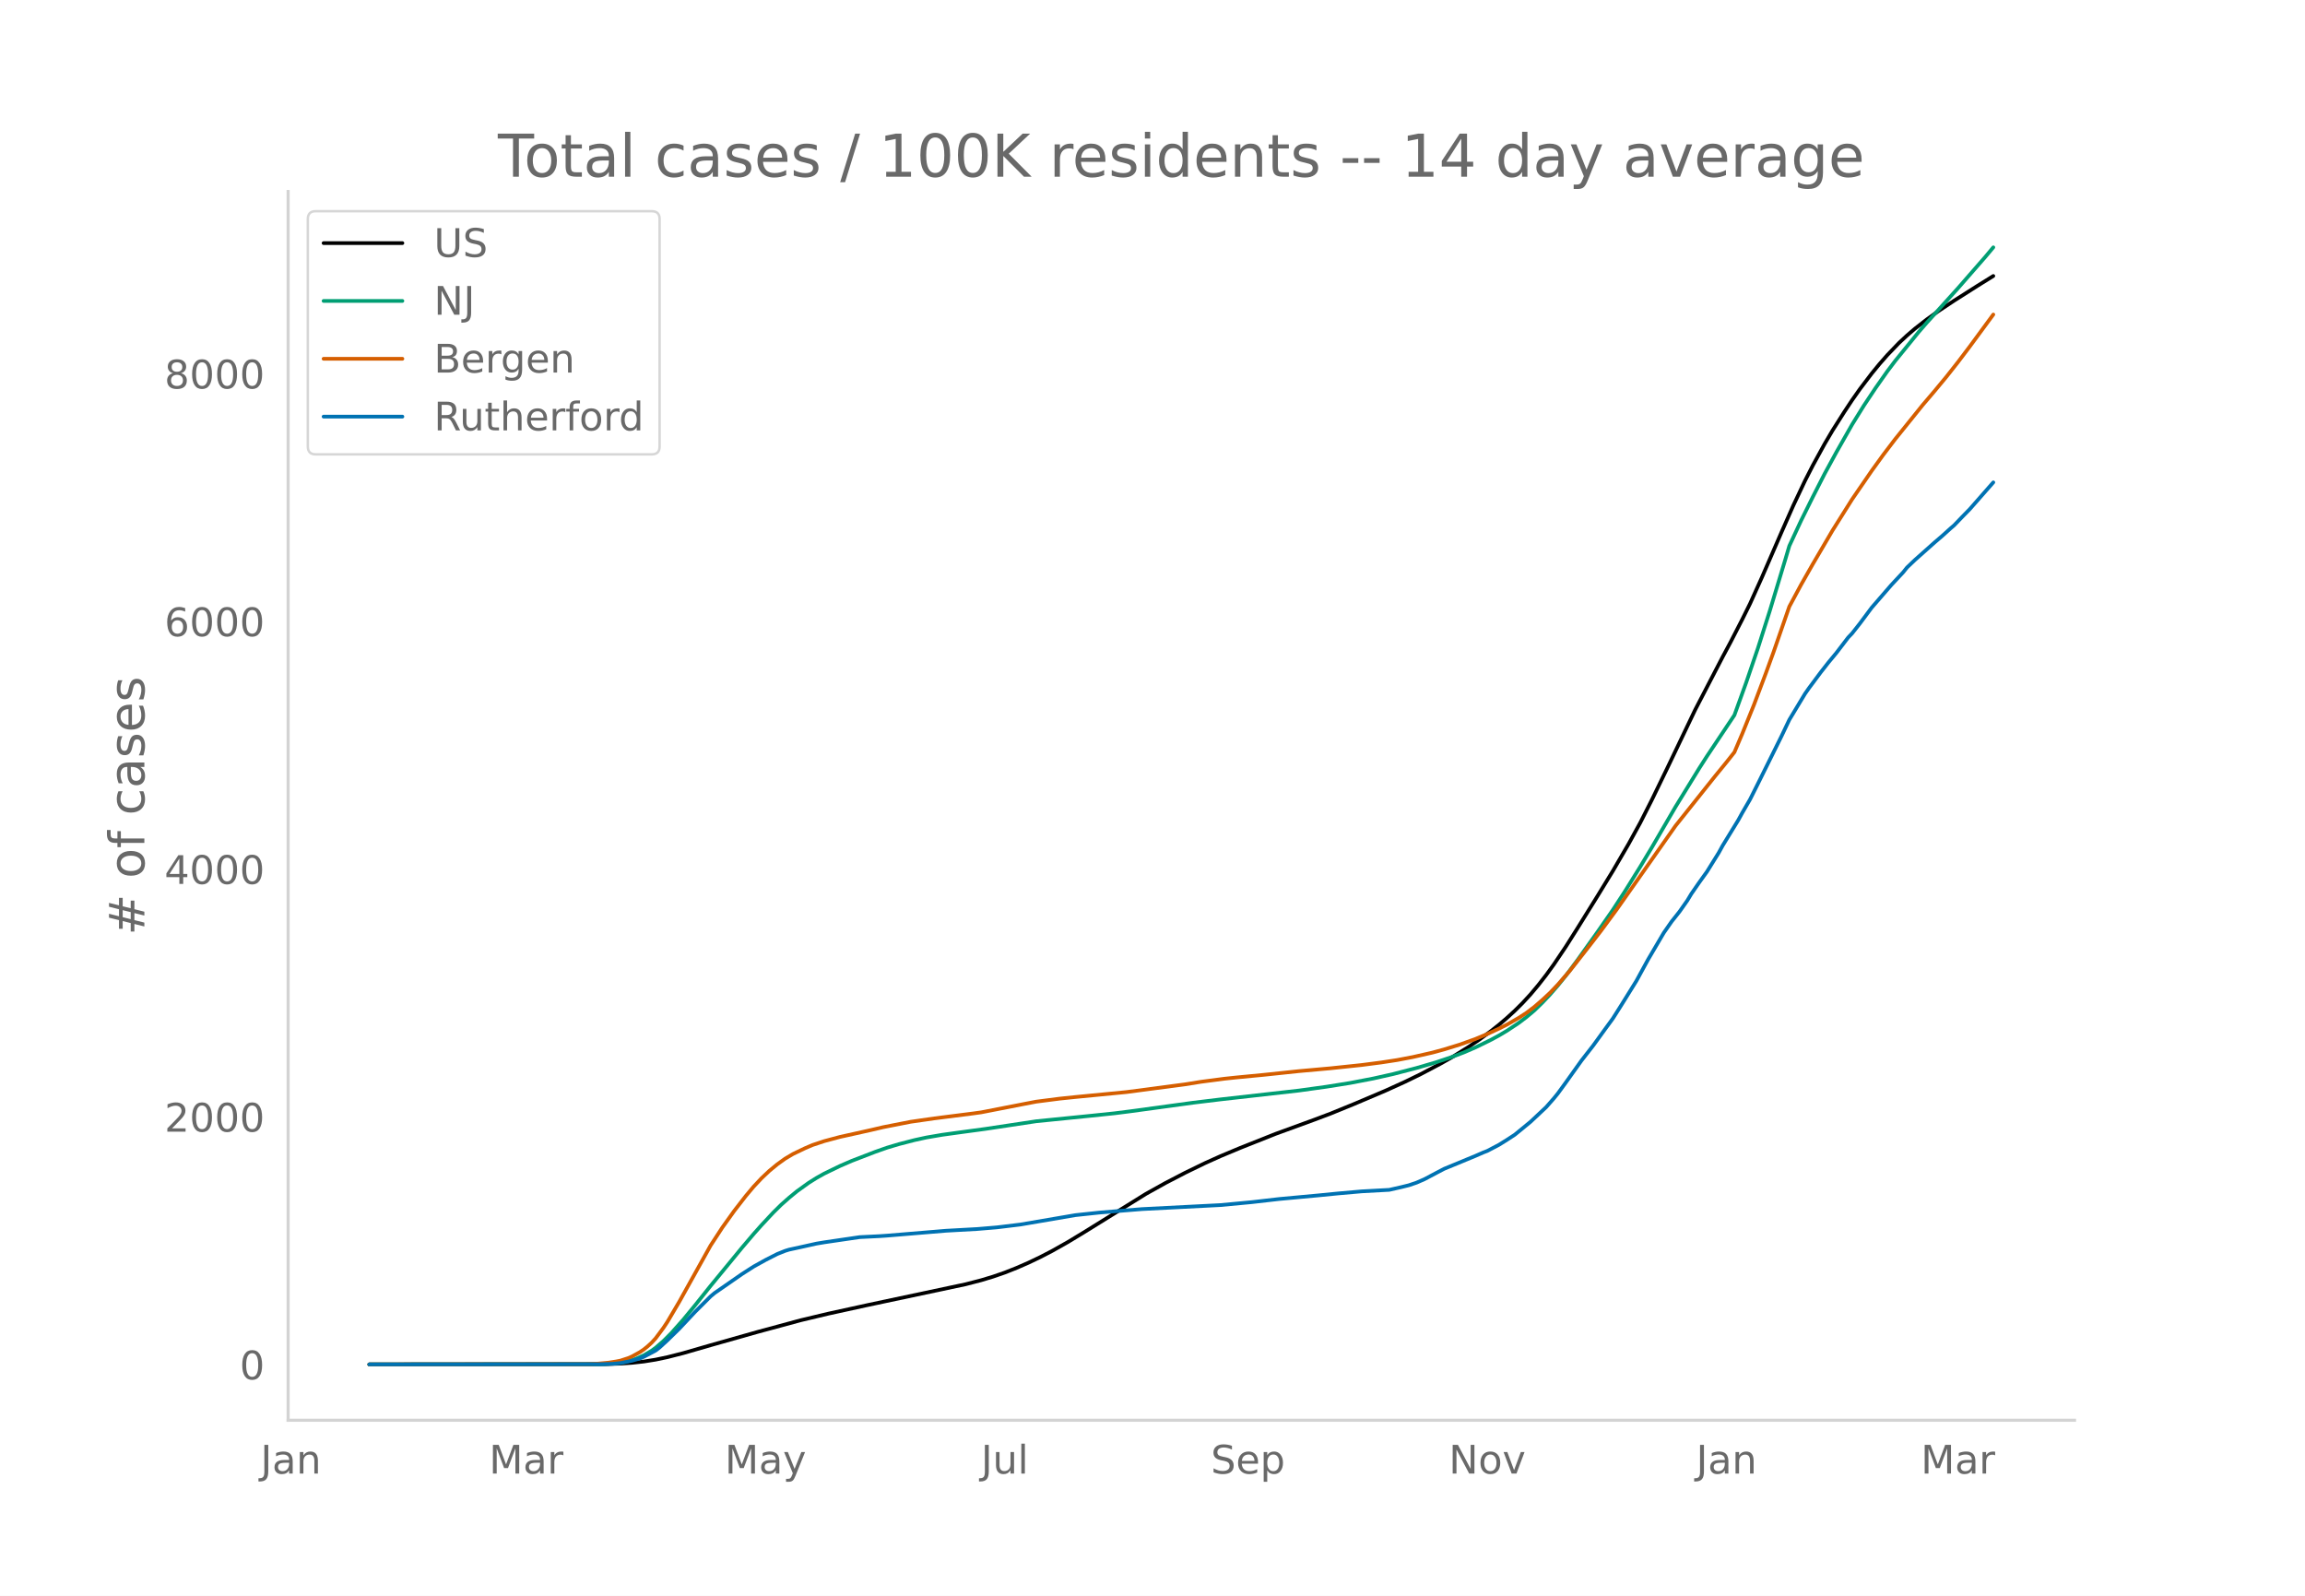
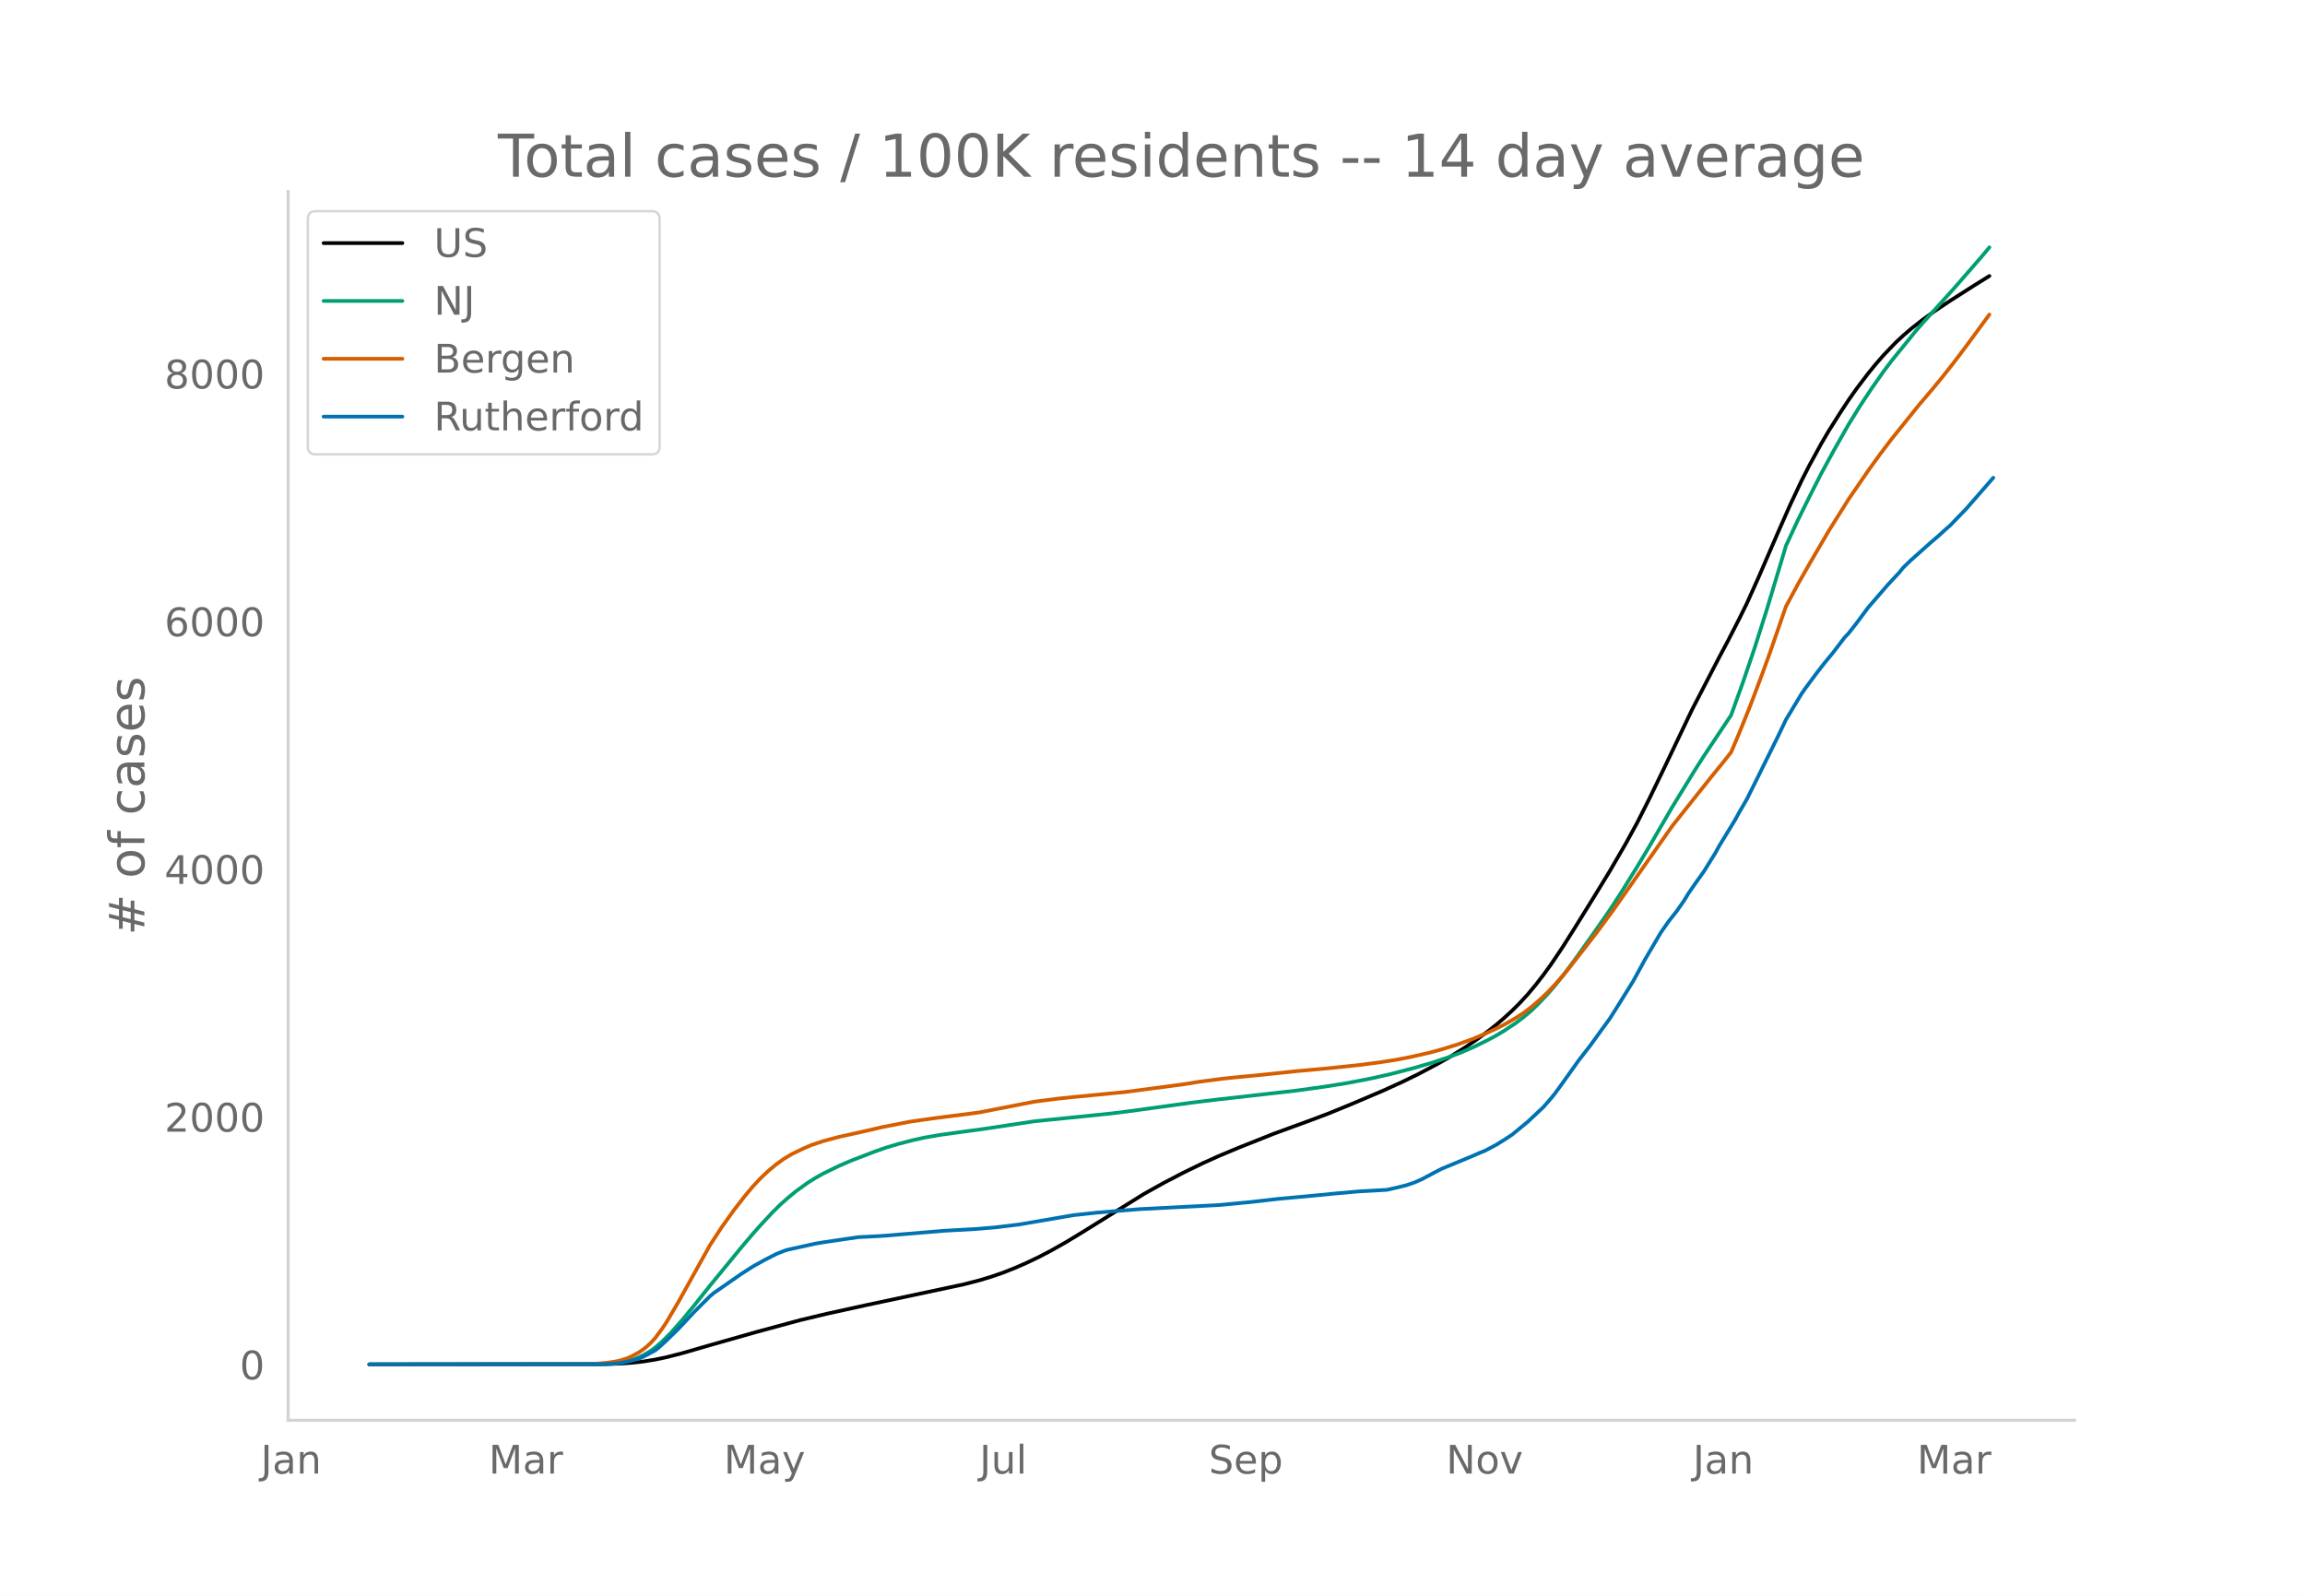
<svg xmlns="http://www.w3.org/2000/svg" xmlns:xlink="http://www.w3.org/1999/xlink" height="864" viewBox="0 0 936 648" width="1248">
  <defs>
    <style>*{stroke-linecap:butt;stroke-linejoin:round}</style>
  </defs>
  <g id="figure_1">
    <path d="M0 648h936V0H0z" style="fill:#fff" id="patch_1" />
    <g id="axes_1">
      <path d="M117 576.72h725.4V77.76H117z" style="fill:none" id="patch_2" />
-       <path clip-path="url(#pa786fa0648)" d="m149.973 554.04 95.573-.096 6.371-.214 4.779-.335 4.779-.526 4.778-.765 4.779-1.006 6.372-1.625 11.15-3.223 19.114-5.409 17.522-4.743 11.15-2.655 15.93-3.487 39.821-8.456 6.372-1.65 4.779-1.444 4.778-1.65 4.779-1.895 4.778-2.082 4.78-2.281 4.778-2.477 6.371-3.587 6.372-3.85 25.486-15.81 7.964-4.432 7.965-4.136 7.964-3.868 6.372-2.866 7.964-3.332 14.336-5.696 15.93-5.816 6.37-2.402 9.558-3.898 12.743-5.409 7.964-3.616 6.372-3.101 7.964-4.2 4.78-2.7 6.37-3.95 4.78-3.229 4.778-3.512 3.186-2.52 3.185-2.722 3.186-2.924 3.186-3.167 3.186-3.451 3.186-3.792 3.185-4.087 3.186-4.388 4.779-7.1 4.778-7.545 7.965-12.81 6.371-10.397 6.372-10.933 4.779-8.696 4.778-9.428 6.372-13.118 11.15-23.308 11.15-21.468 3.186-5.943 4.779-9.294 3.185-6.437 4.779-10.593 7.964-18.355 4.78-10.808 4.778-10.12 3.186-6.234 4.778-8.722 3.186-5.41 4.779-7.537 3.185-4.814 3.186-4.524 4.779-6.292 3.186-3.889 3.185-3.63 4.779-4.969 3.186-2.96 3.186-2.734 4.778-3.73 4.779-3.434 6.371-4.23 9.558-6.073 6.371-3.957h0" style="fill:none;stroke:#000;stroke-linecap:round;stroke-width:1.5" id="line2d_1" />
-       <path clip-path="url(#pa786fa0648)" d="m149.973 554.04 92.387-.078 4.779-.167 4.778-.44 3.186-.631 3.186-.985 3.186-1.411 3.185-1.888 1.593-1.173 3.186-2.766 3.186-3.195 4.779-5.377 4.778-5.802 6.372-7.977 7.964-9.675 4.779-5.822 4.778-5.615 3.186-3.583 4.779-5.115 3.186-3.142 3.185-2.818 3.186-2.622 4.779-3.443 3.186-1.996 3.185-1.784 6.372-3.085 4.779-2.068 9.557-3.677 4.779-1.679 4.778-1.426 6.372-1.651 4.778-1.042 6.372-1.09 7.964-1.1 9.558-1.29 20.707-3.12 22.3-2.241 9.558-.996 6.371-.807 25.487-3.484 11.15-1.35 31.858-3.596 11.15-1.545 9.557-1.525 9.557-1.835 7.965-1.787 9.557-2.479 7.965-2.336 6.371-2.139 4.779-1.815 4.778-2.054 6.372-3.127 3.186-1.726 3.185-1.893 4.78-3.17 3.185-2.411 3.186-2.683 3.185-3.094 3.186-3.366 3.186-3.675 3.186-3.943 4.778-6.383 7.965-11.18 6.371-9.15 4.779-7.334 6.372-10.238 4.778-7.954 9.558-16.39 9.557-15.535 3.186-4.98 11.15-16.693 4.778-13.22 4.78-14.003 4.778-15.01 6.371-21.097 1.593-5.386 4.779-10.277 4.779-9.643 4.778-9.374 4.779-8.763 6.371-11.21 4.78-7.705 4.778-7.177 4.778-6.786 3.186-4.21 9.557-11.758 3.186-3.671 6.372-7.026 6.371-7.051 11.15-12.776 3.186-3.81h0" style="fill:none;stroke:#009e73;stroke-linecap:round;stroke-width:1.5" id="line2d_2" />
-       <path clip-path="url(#pa786fa0648)" d="m149.973 554.04 89.201-.106 3.186-.164 4.779-.444 3.186-.5 1.592-.311 3.186-1.034 1.593-.696 3.186-1.757 1.593-1.088 1.593-1.296 1.592-1.465 1.593-1.743 3.186-4.289 1.593-2.41 4.779-8.102 12.743-22.873 4.778-7.324 4.78-6.683 4.778-6.163 3.185-3.791 3.186-3.391 3.186-2.998 3.186-2.627 3.186-2.288 3.185-1.891 4.779-2.295 3.186-1.366 4.778-1.582 6.372-1.701 6.372-1.41 6.371-1.424 4.779-1.119 11.15-2.189 9.557-1.374 15.93-2.025 3.185-.44 17.522-3.416 4.778-.916 9.558-1.227 6.371-.66 20.708-2.003 23.893-3.153 6.371-1.022 9.558-1.248 4.778-.506 11.15-1.07 14.337-1.511 12.743-1.144 12.743-1.343 7.964-1.035 6.372-.974 6.371-1.21 7.965-1.807 4.778-1.303 6.372-1.965 6.371-2.287 4.78-1.998 4.778-2.213 3.185-1.59 4.78-2.744 3.185-2.065 3.186-2.415 3.185-2.758 3.186-2.962 3.186-3.337 4.779-5.506 7.964-10.15 4.779-6.202 6.371-8.65 23.894-33.976 15.928-19.985 4.78-5.86 3.185-4.026 3.186-7.484 4.778-11.82 4.779-12.696 3.186-8.758 6.371-18.379 4.779-8.884 4.779-8.398 7.964-13.587 7.964-12.665 7.965-11.596 4.778-6.604 4.78-6.277 11.15-13.84 4.778-5.609 4.779-5.764 4.778-6.057 4.779-6.312 9.557-12.992h0" style="fill:none;stroke:#d55e00;stroke-linecap:round;stroke-width:1.5" id="line2d_3" />
-       <path clip-path="url(#pa786fa0648)" d="m149.973 554.04 93.98-.079 4.779-.157 3.185-.294 4.779-.981 3.186-.923 1.593-.667 4.778-2.532 1.593-1.237 3.186-2.925 4.779-4.671 6.371-6.792 6.372-6.36 1.593-1.334 11.15-7.734 4.778-3.062 4.78-2.65 4.778-2.433 3.186-1.276 1.592-.491 4.78-1.04 3.185-.707 3.186-.707 3.185-.53 14.336-2.1 7.965-.392 3.186-.216 23.893-1.983 12.743-.706 7.964-.668 9.558-1.158 22.3-3.808 4.779-.51 4.778-.51 6.372-.53 11.15-.903 31.858-1.63 12.743-1.197 11.15-1.276 15.929-1.472 7.964-.785 9.558-.844 11.15-.608 4.779-1.08 3.185-.785 3.186-1.08 3.186-1.393 4.779-2.532 3.185-1.669 12.743-5.26 3.186-1.394 1.593-.608 4.779-2.513 3.185-1.982 3.186-2.08 6.372-5.222 6.371-5.967 3.186-3.631 1.593-1.963 3.186-4.377 6.371-8.931 4.779-6.124 4.779-6.596 3.185-4.357 3.186-5.025 6.372-10.246 4.778-8.735 6.372-10.835 3.186-4.573 3.185-4.004 3.186-4.534 1.593-2.65 3.186-4.613 3.186-4.436 4.778-7.675 1.593-2.905 6.372-10.403 1.593-2.905 3.185-5.496 3.186-6.36 4.779-9.637 4.778-9.638 3.186-6.673 6.372-10.56 1.593-2.277 4.778-6.419 3.186-4.063 3.186-3.847 4.779-6.242 1.592-1.668 3.186-4.044 4.779-6.418 7.964-9.187 4.779-5.123 1.593-1.982 3.186-3.042 7.964-7.086 3.186-2.729 3.186-2.885 1.592-1.374 3.186-3.317 3.186-3.259 9.557-10.874h0" style="fill:none;stroke:#0072b2;stroke-linecap:round;stroke-width:1.5" id="line2d_4" />
+       <path clip-path="url(#pc3004816b3)" d="m149.973 554.04 95.343-.096 6.356-.214 4.767-.335 4.767-.526 4.767-.765 4.767-1.006 6.356-1.625 11.124-3.223 19.068-5.409 17.48-4.743 11.123-2.655 15.89-3.487 39.727-8.456 6.356-1.65 4.767-1.444 4.767-1.65 4.767-1.895 4.768-2.082 4.767-2.281 4.767-2.477 6.356-3.587 6.356-3.85 25.425-15.81 7.945-4.432 7.946-4.136 7.945-3.868 6.356-2.866 7.945-3.332 14.302-5.696 15.89-5.816 6.356-2.402 9.535-3.898 12.712-5.409 7.945-3.616 6.356-3.101 7.946-4.2 4.767-2.7 6.356-3.95 4.767-3.229 4.767-3.512 3.178-2.52 3.178-2.722 3.178-2.924 3.179-3.167 3.178-3.451 3.178-3.792 3.178-4.087 3.178-4.388 4.767-7.1 4.767-7.545 7.945-12.81 6.357-10.397 6.356-10.933 4.767-8.696 4.767-9.428 6.356-13.118 11.124-23.308 11.123-21.468 3.178-5.943 4.767-9.294 3.178-6.437 4.767-10.593 7.946-18.355 4.767-10.808 4.767-10.12 3.178-6.234 4.767-8.722 3.178-5.41 4.767-7.537 3.179-4.814 3.178-4.524 4.767-6.292 3.178-3.889 3.178-3.63 4.767-4.969 3.178-2.96 3.178-2.734 4.767-3.73 4.768-3.434 6.356-4.23 9.534-6.073 6.356-3.957h0" style="fill:none;stroke:#000;stroke-linecap:round;stroke-width:1.5" id="line2d_1" />
+       <path clip-path="url(#pc3004816b3)" d="m149.973 554.04 92.164-.078 4.768-.167 4.767-.44 3.178-.631 3.178-.985 3.178-1.411 3.178-1.888 1.59-1.173 3.177-2.766 3.178-3.195 4.767-5.377 4.768-5.802 6.356-7.977 7.945-9.675 4.767-5.822 4.767-5.615 3.178-3.583 4.768-5.115 3.178-3.142L320 486.38l3.178-2.622 4.767-3.443 3.178-1.996 3.178-1.784 6.356-3.085 4.768-2.068 9.534-3.677 4.767-1.679 4.767-1.426 6.356-1.651 4.767-1.042 6.357-1.09 7.945-1.1 9.534-1.29 20.658-3.12 22.246-2.241 9.535-.996 6.356-.807 25.425-3.484 11.123-1.35 31.78-3.596 11.124-1.545 9.535-1.525 9.534-1.835 7.945-1.787 9.534-2.479 7.946-2.336 6.356-2.139 4.767-1.815 4.767-2.054 6.356-3.127 3.178-1.726 3.178-1.893 4.768-3.17 3.178-2.411 3.178-2.683 3.178-3.094 3.178-3.366 3.178-3.675 3.178-3.943 4.767-6.383 7.945-11.18 6.357-9.15 4.767-7.334 6.356-10.238 4.767-7.954 9.534-16.39 9.535-15.535 3.178-4.98 11.123-16.693 4.767-13.22 4.767-14.003 4.768-15.01 6.356-21.097 1.589-5.386 4.767-10.277 4.767-9.643 4.767-9.374 4.767-8.763 6.357-11.21 4.767-7.705 4.767-7.177 4.767-6.786 3.178-4.21 9.534-11.758 3.178-3.671 6.357-7.026 6.356-7.051 11.123-12.776 3.178-3.81h0" style="fill:none;stroke:#009e73;stroke-linecap:round;stroke-width:1.5" id="line2d_2" />
+       <path clip-path="url(#pc3004816b3)" d="m149.973 554.04 88.986-.106 3.178-.164 4.768-.444 3.178-.5 1.589-.311 3.178-1.034 1.589-.696 3.178-1.757 1.589-1.088 1.59-1.296 1.588-1.465 1.59-1.743 3.177-4.289 1.59-2.41 4.766-8.102 12.713-22.873 4.767-7.324 4.767-6.683 4.767-6.163 3.178-3.791 3.178-3.391 3.179-2.998 3.178-2.627 3.178-2.288 3.178-1.891 4.767-2.295 3.178-1.366 4.767-1.582 6.356-1.701 6.357-1.41 6.356-1.424 4.767-1.119 11.123-2.189 9.535-1.374 15.89-2.025 3.178-.44 17.48-3.416 4.767-.916 9.534-1.227 6.356-.66 20.658-2.003 23.836-3.153 6.356-1.022 9.534-1.248 4.767-.506 11.123-1.07 14.302-1.511 12.712-1.144 12.713-1.343 7.945-1.035 6.356-.974 6.356-1.21 7.945-1.807 4.768-1.303 6.356-1.965 6.356-2.287 4.767-1.998 4.767-2.213 3.178-1.59 4.768-2.744 3.178-2.065 3.178-2.415 3.178-2.758 3.178-2.962 3.178-3.337 4.767-5.506 7.945-10.15 4.768-6.202 6.356-8.65 23.835-33.976 15.89-19.985 4.768-5.86 3.178-4.026 3.178-7.484 4.767-11.82 4.767-12.696 3.179-8.758 6.356-18.379 4.767-8.884 4.767-8.398 7.945-13.587 7.946-12.665 7.945-11.596 4.767-6.604 4.767-6.277 11.123-13.84 4.768-5.609 4.767-5.764 4.767-6.057 4.767-6.312 9.534-12.992h0" style="fill:none;stroke:#d55e00;stroke-linecap:round;stroke-width:1.5" id="line2d_3" />
+       <path clip-path="url(#pc3004816b3)" d="m149.973 554.04 93.754-.079 4.767-.157 3.178-.294 4.767-.981 3.178-.923 1.589-.667 4.767-2.532 1.59-1.237 3.177-2.925 4.767-4.671 6.357-6.792 6.356-6.36 1.589-1.334 11.123-7.734 4.767-3.062 4.767-2.65 4.768-2.433 3.178-1.276 1.589-.491 4.767-1.04 3.178-.707 3.178-.707 3.178-.53 14.302-2.1 7.945-.392 3.178-.216 23.836-1.983 12.712-.706 7.945-.668 9.535-1.158L436 493.427l4.767-.51 4.767-.51 6.357-.53 11.123-.903 31.78-1.63 12.713-1.197 11.124-1.276 15.89-1.472 7.945-.785 9.535-.844 11.123-.608 4.767-1.08 3.178-.785 3.178-1.08 3.178-1.393 4.768-2.532 3.178-1.669 12.712-5.26 3.178-1.394 1.59-.608 4.766-2.513 3.178-1.982 3.178-2.08 6.357-5.222 6.356-5.967 3.178-3.631 1.589-1.963 3.178-4.377 6.356-8.931 4.767-6.124 4.768-6.596 3.178-4.357 3.178-5.025 6.356-10.246 4.767-8.735 6.356-10.835 3.178-4.573 3.178-4.004 3.179-4.534 1.589-2.65 3.178-4.613 3.178-4.436 4.767-7.675 1.589-2.905 6.356-10.403 1.59-2.905 3.177-5.496 3.178-6.36 4.768-9.637 4.767-9.638 3.178-6.673 6.356-10.56 1.589-2.277 4.767-6.419 3.178-4.063 3.178-3.847 4.767-6.242 1.59-1.668 3.178-4.044 4.767-6.418 7.945-9.187 4.767-5.123 1.59-1.982 3.177-3.042 7.946-7.086 3.178-2.729 3.178-2.885 1.589-1.374 3.178-3.317 3.178-3.259 11.123-12.758h0" style="fill:none;stroke:#0072b2;stroke-linecap:round;stroke-width:1.5" id="line2d_4" />
      <path d="M117 576.72V77.76" style="fill:none;stroke:#d3d3d3;stroke-linecap:square;stroke-linejoin:miter;stroke-width:1.25" id="patch_3" />
      <path d="M117 576.72h725.4" style="fill:none;stroke:#d3d3d3;stroke-linecap:square;stroke-linejoin:miter;stroke-width:1.25" id="patch_4" />
      <g id="matplotlib.axis_1">
        <g id="xtick_1">
-           <g style="fill:#696969" transform="matrix(.16 0 0 -.16 105.783 598.378)" id="text_1">
+           <g style="fill:#696969" transform="matrix(.16 0 0 -.16 105.86 598.378)" id="text_1">
            <defs>
              <path d="M9.813 72.906h9.859V5.078q0-13.187-5-19.14-5-5.954-16.094-5.954h-3.75v8.297h3.078q6.531 0 9.219 3.672Q9.813-4.39 9.813 5.078z" id="DejaVuSans-74" />
              <path d="M34.281 27.484q-10.89 0-15.093-2.484-4.204-2.484-4.204-8.5 0-4.781 3.157-7.594 3.156-2.797 8.562-2.797 7.485 0 12 5.297 4.516 5.297 4.516 14.078v2zm17.922 3.72V0H43.22v8.297Q40.14 3.328 35.547.953q-4.594-2.375-11.234-2.375-8.391 0-13.36 4.719Q6 8.016 6 15.922q0 9.219 6.172 13.906 6.187 4.688 18.437 4.688h12.61v.89q0 6.203-4.078 9.594-4.078 3.39-11.453 3.39-4.688 0-9.141-1.124-4.438-1.125-8.531-3.375v8.312q4.921 1.906 9.562 2.844 4.64.953 9.031.953 11.875 0 17.735-6.156 5.86-6.14 5.86-18.64z" id="DejaVuSans-97" />
              <path d="M54.89 33.016V0h-8.984v32.719q0 7.765-3.031 11.61-3.031 3.858-9.078 3.858-7.281 0-11.484-4.64-4.204-4.625-4.204-12.64V0H9.08v54.688h9.03v-8.5q3.235 4.937 7.594 7.374Q30.078 56 35.797 56q9.422 0 14.25-5.828 4.844-5.828 4.844-17.156z" id="DejaVuSans-110" />
            </defs>
            <use xlink:href="#DejaVuSans-74" />
            <use x="29.492" xlink:href="#DejaVuSans-97" />
            <use x="90.771" xlink:href="#DejaVuSans-110" />
          </g>
        </g>
        <g id="xtick_2">
-           <g style="fill:#696969" transform="matrix(.16 0 0 -.16 198.594 598.378)" id="text_2">
+           <g style="fill:#696969" transform="matrix(.16 0 0 -.16 198.44 598.378)" id="text_2">
            <defs>
              <path d="M9.813 72.906h14.703l18.593-49.61 18.703 49.61h14.704V0H66.89v64.016l-18.797-50h-9.907l-18.796 50V0H9.813z" id="DejaVuSans-77" />
              <path d="M41.11 46.297q-1.516.875-3.297 1.281Q36.03 48 33.89 48q-7.625 0-11.703-4.953-4.079-4.953-4.079-14.234V0H9.08v54.688h9.03v-8.5q2.844 4.984 7.375 7.39Q30.031 56 36.531 56q.922 0 2.047-.125 1.125-.11 2.484-.36z" id="DejaVuSans-114" />
            </defs>
            <use xlink:href="#DejaVuSans-77" />
            <use x="86.279" xlink:href="#DejaVuSans-97" />
            <use x="147.559" xlink:href="#DejaVuSans-114" />
          </g>
        </g>
        <g id="xtick_3">
-           <g style="fill:#696969" transform="matrix(.16 0 0 -.16 294.314 598.378)" id="text_3">
+           <g style="fill:#696969" transform="matrix(.16 0 0 -.16 293.926 598.378)" id="text_3">
            <defs>
              <path d="M32.172-5.078q-3.797-9.766-7.422-12.735-3.61-2.984-9.656-2.984H7.906v7.516h5.282q3.703 0 5.75 1.765Q21-9.766 23.483-3.219l1.61 4.094-22.11 53.813H12.5l17.094-42.766 17.093 42.766h9.516z" id="DejaVuSans-121" />
            </defs>
            <use xlink:href="#DejaVuSans-77" />
            <use x="86.279" xlink:href="#DejaVuSans-97" />
            <use x="147.559" xlink:href="#DejaVuSans-121" />
          </g>
        </g>
        <g id="xtick_4">
-           <g style="fill:#696969" transform="matrix(.16 0 0 -.16 398.368 598.378)" id="text_4">
+           <g style="fill:#696969" transform="matrix(.16 0 0 -.16 397.746 598.378)" id="text_4">
            <defs>
              <path d="M8.5 21.578v33.11h8.984V21.922q0-7.766 3.016-11.656 3.031-3.875 9.094-3.875 7.265 0 11.484 4.64 4.234 4.64 4.234 12.656v31h8.985V0h-8.984v8.406Q42.047 3.422 37.718 1q-4.313-2.422-10.032-2.422-9.421 0-14.312 5.86Q8.5 10.296 8.5 21.578zM31.11 56z" id="DejaVuSans-117" />
              <path d="M9.422 75.984h8.984V0H9.422z" id="DejaVuSans-108" />
            </defs>
            <use xlink:href="#DejaVuSans-74" />
            <use x="29.492" xlink:href="#DejaVuSans-117" />
            <use x="92.871" xlink:href="#DejaVuSans-108" />
          </g>
        </g>
        <g id="xtick_5">
-           <g style="fill:#696969" transform="matrix(.16 0 0 -.16 491.7 598.378)" id="text_5">
+           <g style="fill:#696969" transform="matrix(.16 0 0 -.16 490.84 598.378)" id="text_5">
            <defs>
              <path d="M53.516 70.516V60.89q-5.61 2.687-10.594 4-4.984 1.328-9.625 1.328-8.047 0-12.422-3.125t-4.375-8.89q0-4.845 2.906-7.313 2.907-2.453 11.016-3.97l5.953-1.218q11.031-2.11 16.281-7.406 5.25-5.297 5.25-14.172 0-10.61-7.11-16.078-7.093-5.469-20.812-5.469-5.172 0-11.015 1.172Q13.14.922 6.89 3.219v10.156q6-3.36 11.765-5.078 5.766-1.703 11.328-1.703 8.438 0 13.032 3.312 4.593 3.328 4.593 9.485 0 5.359-3.297 8.39-3.296 3.032-10.812 4.547L27.484 33.5q-11.03 2.188-15.968 6.875-4.922 4.688-4.922 13.047 0 9.672 6.812 15.234 6.813 5.563 18.766 5.563 5.14 0 10.453-.938 5.328-.922 10.89-2.765z" id="DejaVuSans-83" />
              <path d="M56.203 29.594v-4.39H14.891q.593-9.282 5.593-14.142 5-4.859 13.938-4.859 5.172 0 10.031 1.266 4.86 1.265 9.656 3.812v-8.5Q49.266.734 44.187-.344 39.11-1.422 33.892-1.422q-13.094 0-20.735 7.61-7.64 7.625-7.64 20.625 0 13.421 7.25 21.296Q20.016 56 32.328 56q11.031 0 17.453-7.11 6.422-7.093 6.422-19.296zm-8.984 2.64q-.094 7.36-4.125 11.75-4.032 4.407-10.672 4.407-7.516 0-12.031-4.25-4.516-4.25-5.203-11.97z" id="DejaVuSans-101" />
              <path d="M18.11 8.203v-29H9.077v75.484h9.031v-8.296q2.844 4.875 7.157 7.234Q29.594 56 35.594 56q9.968 0 16.187-7.906 6.235-7.907 6.235-20.797T51.78 6.484q-6.218-7.906-16.187-7.906-6 0-10.328 2.375-4.313 2.375-7.157 7.25zm30.578 19.094q0 9.906-4.079 15.547-4.078 5.64-11.203 5.64-7.14 0-11.218-5.64-4.079-5.64-4.079-15.547 0-9.906 4.078-15.547 4.079-5.64 11.22-5.64 7.124 0 11.202 5.64t4.078 15.547z" id="DejaVuSans-112" />
            </defs>
            <use xlink:href="#DejaVuSans-83" />
            <use x="63.477" xlink:href="#DejaVuSans-101" />
            <use x="125" xlink:href="#DejaVuSans-112" />
          </g>
        </g>
        <g id="xtick_6">
-           <g style="fill:#696969" transform="matrix(.16 0 0 -.16 588.33 598.378)" id="text_6">
+           <g style="fill:#696969" transform="matrix(.16 0 0 -.16 587.236 598.378)" id="text_6">
            <defs>
              <path d="M9.813 72.906h13.28l32.329-60.984v60.984h9.562V0h-13.28L19.39 60.984V0H9.813z" id="DejaVuSans-78" />
              <path d="M30.61 48.39q-7.22 0-11.422-5.64-4.204-5.64-4.204-15.453 0-9.813 4.172-15.453 4.188-5.64 11.453-5.64 7.188 0 11.375 5.655 4.203 5.672 4.203 15.438 0 9.719-4.203 15.406-4.187 5.688-11.375 5.688zm0 7.61q11.718 0 18.406-7.625 6.703-7.61 6.703-21.078 0-13.422-6.703-21.078-6.688-7.64-18.407-7.64-11.765 0-18.437 7.64-6.656 7.656-6.656 21.078 0 13.469 6.656 21.078Q18.844 56 30.609 56z" id="DejaVuSans-111" />
              <path d="M2.984 54.688H12.5L29.594 8.797l17.093 45.89h9.516L35.687 0H23.485z" id="DejaVuSans-118" />
            </defs>
            <use xlink:href="#DejaVuSans-78" />
            <use x="74.805" xlink:href="#DejaVuSans-111" />
            <use x="135.986" xlink:href="#DejaVuSans-118" />
          </g>
        </g>
        <g id="xtick_7">
-           <g style="fill:#696969" transform="matrix(.16 0 0 -.16 688.779 598.378)" id="text_7">
+           <g style="fill:#696969" transform="matrix(.16 0 0 -.16 687.45 598.378)" id="text_7">
            <use xlink:href="#DejaVuSans-74" />
            <use x="29.492" xlink:href="#DejaVuSans-97" />
            <use x="90.771" xlink:href="#DejaVuSans-110" />
          </g>
        </g>
        <g id="xtick_8">
-           <g style="fill:#696969" transform="matrix(.16 0 0 -.16 779.998 598.378)" id="text_8">
+           <g style="fill:#696969" transform="matrix(.16 0 0 -.16 778.443 598.378)" id="text_8">
            <use xlink:href="#DejaVuSans-77" />
            <use x="86.279" xlink:href="#DejaVuSans-97" />
            <use x="147.559" xlink:href="#DejaVuSans-114" />
          </g>
        </g>
      </g>
      <g id="matplotlib.axis_2">
        <g id="ytick_1">
          <g style="fill:#696969" transform="matrix(.16 0 0 -.16 97.32 560.119)" id="text_9">
            <defs>
              <path d="M31.781 66.406q-7.61 0-11.453-7.5Q16.5 51.422 16.5 36.375q0-14.984 3.828-22.484 3.844-7.5 11.453-7.5 7.672 0 11.5 7.5 3.844 7.5 3.844 22.484 0 15.047-3.844 22.531-3.828 7.5-11.5 7.5zm0 7.813q12.266 0 18.735-9.703 6.468-9.688 6.468-28.141 0-18.406-6.468-28.11-6.47-9.687-18.735-9.687-12.25 0-18.718 9.688-6.47 9.703-6.47 28.109 0 18.453 6.47 28.14Q19.53 74.22 31.78 74.22z" id="DejaVuSans-48" />
            </defs>
            <use xlink:href="#DejaVuSans-48" />
          </g>
        </g>
        <g id="ytick_2">
          <g style="fill:#696969" transform="matrix(.16 0 0 -.16 66.78 459.526)" id="text_10">
            <defs>
              <path d="M19.188 8.297h34.421V0H7.33v8.297q5.609 5.812 15.296 15.594 9.703 9.797 12.188 12.64 4.734 5.313 6.609 9 1.89 3.688 1.89 7.25 0 5.813-4.078 9.469-4.078 3.672-10.625 3.672-4.64 0-9.797-1.61-5.14-1.609-11-4.89v9.969Q13.767 71.78 18.938 73q5.188 1.219 9.485 1.219 11.328 0 18.062-5.672 6.735-5.656 6.735-15.125 0-4.5-1.688-8.531-1.672-4.016-6.125-9.485-1.218-1.422-7.765-8.187-6.532-6.766-18.453-18.922z" id="DejaVuSans-50" />
            </defs>
            <use xlink:href="#DejaVuSans-50" />
            <use x="63.623" xlink:href="#DejaVuSans-48" />
            <use x="127.246" xlink:href="#DejaVuSans-48" />
            <use x="190.869" xlink:href="#DejaVuSans-48" />
          </g>
        </g>
        <g id="ytick_3">
          <g style="fill:#696969" transform="matrix(.16 0 0 -.16 66.78 358.933)" id="text_11">
            <defs>
              <path d="M37.797 64.313 12.89 25.39h24.906zm-2.594 8.593H47.61V25.391h10.407v-8.203H47.609V0h-9.812v17.188H4.89v9.515z" id="DejaVuSans-52" />
            </defs>
            <use xlink:href="#DejaVuSans-52" />
            <use x="63.623" xlink:href="#DejaVuSans-48" />
            <use x="127.246" xlink:href="#DejaVuSans-48" />
            <use x="190.869" xlink:href="#DejaVuSans-48" />
          </g>
        </g>
        <g id="ytick_4">
          <g style="fill:#696969" transform="matrix(.16 0 0 -.16 66.78 258.34)" id="text_12">
            <defs>
              <path d="M33.016 40.375q-6.641 0-10.532-4.547-3.875-4.531-3.875-12.437 0-7.86 3.875-12.438 3.891-4.562 10.532-4.562 6.64 0 10.515 4.562 3.875 4.578 3.875 12.438 0 7.906-3.875 12.437-3.875 4.547-10.515 4.547zm19.578 30.922v-8.984q-3.719 1.75-7.5 2.671-3.782.938-7.5.938-9.766 0-14.922-6.594-5.14-6.594-5.875-19.922 2.875 4.25 7.219 6.516 4.359 2.266 9.578 2.266 10.984 0 17.36-6.672 6.374-6.657 6.374-18.125 0-11.235-6.64-18.032-6.641-6.78-17.672-6.78-12.657 0-19.344 9.687-6.688 9.703-6.688 28.109 0 17.281 8.204 27.563 8.203 10.28 22.015 10.28 3.719 0 7.5-.734t7.89-2.187z" id="DejaVuSans-54" />
            </defs>
            <use xlink:href="#DejaVuSans-54" />
            <use x="63.623" xlink:href="#DejaVuSans-48" />
            <use x="127.246" xlink:href="#DejaVuSans-48" />
            <use x="190.869" xlink:href="#DejaVuSans-48" />
          </g>
        </g>
        <g id="ytick_5">
          <g style="fill:#696969" transform="matrix(.16 0 0 -.16 66.78 157.748)" id="text_13">
            <defs>
              <path d="M31.781 34.625q-7.031 0-11.062-3.766-4.016-3.765-4.016-10.343 0-6.594 4.016-10.36Q24.75 6.391 31.78 6.391q7.032 0 11.078 3.78 4.063 3.798 4.063 10.345 0 6.578-4.031 10.343-4.016 3.766-11.11 3.766zm-9.86 4.188q-6.343 1.562-9.89 5.906Q8.5 49.079 8.5 55.329q0 8.733 6.219 13.812 6.234 5.078 17.062 5.078 10.89 0 17.094-5.078 6.203-5.079 6.203-13.813 0-6.25-3.547-10.61-3.531-4.343-9.828-5.906 7.125-1.656 11.094-6.5 3.984-4.828 3.984-11.796 0-10.61-6.468-16.282-6.47-5.656-18.532-5.656-12.047 0-18.531 5.656-6.469 5.672-6.469 16.282 0 6.968 4 11.797 4.016 4.843 11.14 6.5zM18.314 54.39q0-5.657 3.53-8.828 3.548-3.172 9.938-3.172 6.36 0 9.938 3.172 3.593 3.171 3.593 8.828 0 5.672-3.593 8.843-3.578 3.172-9.938 3.172-6.39 0-9.937-3.172-3.532-3.172-3.532-8.843z" id="DejaVuSans-56" />
            </defs>
            <use xlink:href="#DejaVuSans-56" />
            <use x="63.623" xlink:href="#DejaVuSans-48" />
            <use x="127.246" xlink:href="#DejaVuSans-48" />
            <use x="190.869" xlink:href="#DejaVuSans-48" />
          </g>
        </g>
        <g style="fill:#696969" transform="matrix(0 -.2 -.2 0 58.62 379.813)" id="text_14">
          <defs>
            <path d="M51.125 44H36.922l-4.11-16.313h14.313zm-7.328 27.781-5.078-20.265h14.265L58.11 71.78h7.813L60.89 51.516h15.234V44h-17.14l-4-16.313h15.53V20.22H53.079L48 0h-7.813l5.032 20.219H30.906L25.875 0h-7.86l5.079 20.219H7.719v7.468h17.187L29 44H13.281v7.516h17.625l4.985 20.265z" id="DejaVuSans-35" />
            <path d="M37.11 75.984V68.5h-8.594q-4.828 0-6.72-1.953-1.874-1.953-1.874-7.031v-4.828h14.797v-6.985H19.922V0H10.89v47.703H2.297v6.984h8.594V58.5q0 9.125 4.25 13.297 4.25 4.187 13.468 4.187z" id="DejaVuSans-102" />
            <path d="M48.781 52.594v-8.407q-3.812 2.11-7.64 3.157-3.828 1.047-7.735 1.047-8.75 0-13.593-5.547-4.829-5.532-4.829-15.547 0-10.016 4.829-15.563 4.843-5.53 13.593-5.53 3.907 0 7.735 1.046 3.828 1.047 7.64 3.156V2.094Q45.016.344 40.984-.531q-4.015-.89-8.562-.89-12.36 0-19.64 7.765-7.266 7.765-7.266 20.953 0 13.375 7.343 21.031Q20.22 56 33.016 56q4.14 0 8.093-.86 3.953-.843 7.672-2.546z" id="DejaVuSans-99" />
            <path d="M44.281 53.078v-8.5q-3.797 1.953-7.906 2.922-4.094.984-8.5.984-6.688 0-10.031-2.047-3.344-2.046-3.344-6.156 0-3.125 2.39-4.906 2.391-1.781 9.626-3.39l3.078-.688q9.562-2.047 13.593-5.781 4.032-3.735 4.032-10.422 0-7.625-6.032-12.078-6.03-4.438-16.578-4.438-4.39 0-9.156.86Q10.688.296 5.422 2v9.281q4.984-2.594 9.812-3.89 4.829-1.282 9.579-1.282 6.343 0 9.75 2.172 3.421 2.172 3.421 6.125 0 3.656-2.468 5.61-2.453 1.953-10.813 3.765l-3.125.735q-8.344 1.75-12.062 5.39-3.704 3.64-3.704 9.985 0 7.718 5.47 11.906Q16.75 56 26.811 56q4.97 0 9.36-.734 4.406-.72 8.11-2.188z" id="DejaVuSans-115" />
          </defs>
          <use xlink:href="#DejaVuSans-35" />
          <use x="83.789" xlink:href="#DejaVuSans-32" />
          <use x="115.576" xlink:href="#DejaVuSans-111" />
          <use x="176.758" xlink:href="#DejaVuSans-102" />
          <use x="211.963" xlink:href="#DejaVuSans-32" />
          <use x="243.75" xlink:href="#DejaVuSans-99" />
          <use x="298.73" xlink:href="#DejaVuSans-97" />
          <use x="360.01" xlink:href="#DejaVuSans-115" />
          <use x="412.109" xlink:href="#DejaVuSans-101" />
          <use x="473.633" xlink:href="#DejaVuSans-115" />
        </g>
      </g>
      <g style="fill:#696969" transform="matrix(.24 0 0 -.24 202.185 71.76)" id="text_15">
        <defs>
          <path d="M-.297 72.906h61.672v-8.312H35.5V0h-9.906v64.594H-.296z" id="DejaVuSans-84" />
          <path d="M18.313 70.219V54.688h18.5v-6.985h-18.5V18.016q0-6.688 1.828-8.594 1.828-1.906 7.453-1.906h9.218V0h-9.218q-10.407 0-14.36 3.875-3.953 3.89-3.953 14.14v29.688H2.687v6.984h6.594V70.22z" id="DejaVuSans-116" />
          <path d="M25.39 72.906h8.297L8.297-9.28H0z" id="DejaVuSans-47" />
          <path d="M12.406 8.297h16.11v55.625l-17.532-3.516v8.985l17.438 3.515h9.86V8.296H54.39V0H12.406z" id="DejaVuSans-49" />
          <path d="M9.813 72.906h9.859V42.094L52.39 72.906h12.703L28.906 38.922 67.672 0H54.688L19.672 35.11V0h-9.86z" id="DejaVuSans-75" />
          <path d="M9.422 54.688h8.984V0H9.422zm0 21.296h8.984v-11.39H9.422z" id="DejaVuSans-105" />
          <path d="M45.406 46.39v29.594h8.985V0h-8.985v8.203Q42.578 3.328 38.25.953q-4.313-2.375-10.375-2.375-9.906 0-16.14 7.906-6.22 7.922-6.22 20.813 0 12.89 6.22 20.797Q17.968 56 27.874 56q6.063 0 10.375-2.375 4.328-2.36 7.156-7.234zm-30.61-19.093q0-9.906 4.079-15.547 4.078-5.64 11.203-5.64 7.125 0 11.219 5.64 4.11 5.64 4.11 15.547 0 9.906-4.11 15.547-4.094 5.64-11.219 5.64-7.125 0-11.203-5.64-4.078-5.64-4.078-15.547z" id="DejaVuSans-100" />
          <path d="M4.89 31.39h26.313v-8H4.891z" id="DejaVuSans-45" />
          <path d="M45.406 27.984q0 9.766-4.031 15.125-4.016 5.375-11.297 5.375-7.219 0-11.25-5.375-4.031-5.359-4.031-15.125 0-9.718 4.031-15.093t11.25-5.375q7.281 0 11.297 5.375 4.031 5.375 4.031 15.093zm8.985-21.203q0-13.953-6.203-20.765Q42-20.797 29.203-20.797q-4.734 0-8.937.703-4.203.703-8.157 2.172v8.735q3.954-2.141 7.813-3.157 3.86-1.031 7.86-1.031 8.843 0 13.234 4.61 4.39 4.609 4.39 13.937v4.453q-2.781-4.844-7.125-7.234Q33.938 0 27.875 0 17.828 0 11.672 7.656q-6.156 7.672-6.156 20.328 0 12.688 6.156 20.344Q17.828 56 27.875 56q6.063 0 10.406-2.39 4.344-2.391 7.125-7.22v8.297h8.985z" id="DejaVuSans-103" />
        </defs>
        <use xlink:href="#DejaVuSans-84" />
        <use x="44.084" xlink:href="#DejaVuSans-111" />
        <use x="105.266" xlink:href="#DejaVuSans-116" />
        <use x="144.475" xlink:href="#DejaVuSans-97" />
        <use x="205.754" xlink:href="#DejaVuSans-108" />
        <use x="233.537" xlink:href="#DejaVuSans-32" />
        <use x="265.324" xlink:href="#DejaVuSans-99" />
        <use x="320.305" xlink:href="#DejaVuSans-97" />
        <use x="381.584" xlink:href="#DejaVuSans-115" />
        <use x="433.684" xlink:href="#DejaVuSans-101" />
        <use x="495.207" xlink:href="#DejaVuSans-115" />
        <use x="547.307" xlink:href="#DejaVuSans-32" />
        <use x="579.094" xlink:href="#DejaVuSans-47" />
        <use x="612.785" xlink:href="#DejaVuSans-32" />
        <use x="644.572" xlink:href="#DejaVuSans-49" />
        <use x="708.195" xlink:href="#DejaVuSans-48" />
        <use x="771.818" xlink:href="#DejaVuSans-48" />
        <use x="835.441" xlink:href="#DejaVuSans-75" />
        <use x="901.018" xlink:href="#DejaVuSans-32" />
        <use x="932.805" xlink:href="#DejaVuSans-114" />
        <use x="971.668" xlink:href="#DejaVuSans-101" />
        <use x="1033.191" xlink:href="#DejaVuSans-115" />
        <use x="1085.291" xlink:href="#DejaVuSans-105" />
        <use x="1113.074" xlink:href="#DejaVuSans-100" />
        <use x="1176.551" xlink:href="#DejaVuSans-101" />
        <use x="1238.074" xlink:href="#DejaVuSans-110" />
        <use x="1301.453" xlink:href="#DejaVuSans-116" />
        <use x="1340.662" xlink:href="#DejaVuSans-115" />
        <use x="1392.762" xlink:href="#DejaVuSans-32" />
        <use x="1424.549" xlink:href="#DejaVuSans-45" />
        <use x="1460.633" xlink:href="#DejaVuSans-45" />
        <use x="1496.717" xlink:href="#DejaVuSans-32" />
        <use x="1528.504" xlink:href="#DejaVuSans-49" />
        <use x="1592.127" xlink:href="#DejaVuSans-52" />
        <use x="1655.75" xlink:href="#DejaVuSans-32" />
        <use x="1687.537" xlink:href="#DejaVuSans-100" />
        <use x="1751.014" xlink:href="#DejaVuSans-97" />
        <use x="1812.293" xlink:href="#DejaVuSans-121" />
        <use x="1871.473" xlink:href="#DejaVuSans-32" />
        <use x="1903.26" xlink:href="#DejaVuSans-97" />
        <use x="1964.539" xlink:href="#DejaVuSans-118" />
        <use x="2023.719" xlink:href="#DejaVuSans-101" />
        <use x="2085.242" xlink:href="#DejaVuSans-114" />
        <use x="2126.355" xlink:href="#DejaVuSans-97" />
        <use x="2187.635" xlink:href="#DejaVuSans-103" />
        <use x="2251.111" xlink:href="#DejaVuSans-101" />
      </g>
      <g id="legend_1">
        <path d="M128.2 184.5h136.45q3.2 0 3.2-3.2V88.96q0-3.2-3.2-3.2H128.2q-3.2 0-3.2 3.2v92.34q0 3.2 3.2 3.2z" style="fill:none;opacity:.8;stroke:#ccc;stroke-linejoin:miter" id="patch_5" />
        <path d="M131.4 98.718h32" style="fill:none;stroke:#000;stroke-linecap:round;stroke-width:1.5" id="line2d_5" />
        <g style="fill:#696969" transform="matrix(.16 0 0 -.16 176.2 104.317)" id="text_16">
          <defs>
            <path d="M8.688 72.906h9.921V28.61q0-11.718 4.235-16.875 4.25-5.14 13.781-5.14 9.469 0 13.719 5.14 4.25 5.157 4.25 16.875v44.297H64.5V27.391q0-14.25-7.063-21.532-7.046-7.28-20.812-7.28-13.828 0-20.89 7.28-7.047 7.282-7.047 21.532z" id="DejaVuSans-85" />
          </defs>
          <use xlink:href="#DejaVuSans-85" />
          <use x="73.193" xlink:href="#DejaVuSans-83" />
        </g>
        <path d="M131.4 122.203h32" style="fill:none;stroke:#009e73;stroke-linecap:round;stroke-width:1.5" id="line2d_7" />
        <g style="fill:#696969" transform="matrix(.16 0 0 -.16 176.2 127.802)" id="text_17">
          <use xlink:href="#DejaVuSans-78" />
          <use x="74.805" xlink:href="#DejaVuSans-74" />
        </g>
        <path d="M131.4 145.688h32" style="fill:none;stroke:#d55e00;stroke-linecap:round;stroke-width:1.5" id="line2d_9" />
        <g style="fill:#696969" transform="matrix(.16 0 0 -.16 176.2 151.287)" id="text_18">
          <defs>
            <path d="M19.672 34.813V8.108H35.5q7.953 0 11.781 3.297 3.844 3.297 3.844 10.078 0 6.844-3.844 10.078-3.828 3.25-11.781 3.25zm0 29.984V42.828h14.61q7.218 0 10.75 2.703 3.546 2.719 3.546 8.282 0 5.515-3.547 8.25-3.531 2.734-10.75 2.734zm-9.86 8.11h25.204q11.28 0 17.375-4.688Q58.5 63.53 58.5 54.89q0-6.703-3.125-10.657-3.125-3.953-9.188-4.922 7.282-1.562 11.313-6.53 4.031-4.954 4.031-12.376 0-9.765-6.64-15.093Q48.25 0 35.984 0H9.812z" id="DejaVuSans-66" />
          </defs>
          <use xlink:href="#DejaVuSans-66" />
          <use x="68.604" xlink:href="#DejaVuSans-101" />
          <use x="130.127" xlink:href="#DejaVuSans-114" />
          <use x="169.49" xlink:href="#DejaVuSans-103" />
          <use x="232.967" xlink:href="#DejaVuSans-101" />
          <use x="294.49" xlink:href="#DejaVuSans-110" />
        </g>
        <path d="M131.4 169.173h32" style="fill:none;stroke:#0072b2;stroke-linecap:round;stroke-width:1.5" id="line2d_11" />
        <g style="fill:#696969" transform="matrix(.16 0 0 -.16 176.2 174.773)" id="text_19">
          <defs>
            <path d="M44.39 34.188q3.172-1.079 6.172-4.594 3-3.516 6.032-9.672L66.609 0H56l-9.313 18.703q-3.624 7.328-7.015 9.719-3.39 2.39-9.25 2.39h-10.75V0h-9.86v72.906h22.266q12.5 0 18.656-5.234 6.157-5.219 6.157-15.766 0-6.89-3.203-11.437-3.204-4.532-9.297-6.282zM19.673 64.797V38.922h12.406q7.125 0 10.766 3.297 3.64 3.297 3.64 9.687 0 6.39-3.64 9.64-3.64 3.25-10.766 3.25z" id="DejaVuSans-82" />
            <path d="M54.89 33.016V0h-8.984v32.719q0 7.765-3.031 11.61-3.031 3.858-9.078 3.858-7.281 0-11.484-4.64-4.204-4.625-4.204-12.64V0H9.08v75.984h9.03V46.188q3.235 4.937 7.594 7.374Q30.078 56 35.797 56q9.422 0 14.25-5.828 4.844-5.828 4.844-17.156z" id="DejaVuSans-104" />
          </defs>
          <use xlink:href="#DejaVuSans-82" />
          <use x="64.982" xlink:href="#DejaVuSans-117" />
          <use x="128.361" xlink:href="#DejaVuSans-116" />
          <use x="167.57" xlink:href="#DejaVuSans-104" />
          <use x="230.949" xlink:href="#DejaVuSans-101" />
          <use x="292.473" xlink:href="#DejaVuSans-114" />
          <use x="333.586" xlink:href="#DejaVuSans-102" />
          <use x="368.791" xlink:href="#DejaVuSans-111" />
          <use x="429.973" xlink:href="#DejaVuSans-114" />
          <use x="469.336" xlink:href="#DejaVuSans-100" />
        </g>
      </g>
    </g>
  </g>
  <defs>
-     <clipPath id="pa786fa0648">
+     <clipPath id="pc3004816b3">
      <path d="M117 77.76h725.4v498.96H117z" />
    </clipPath>
  </defs>
</svg>
